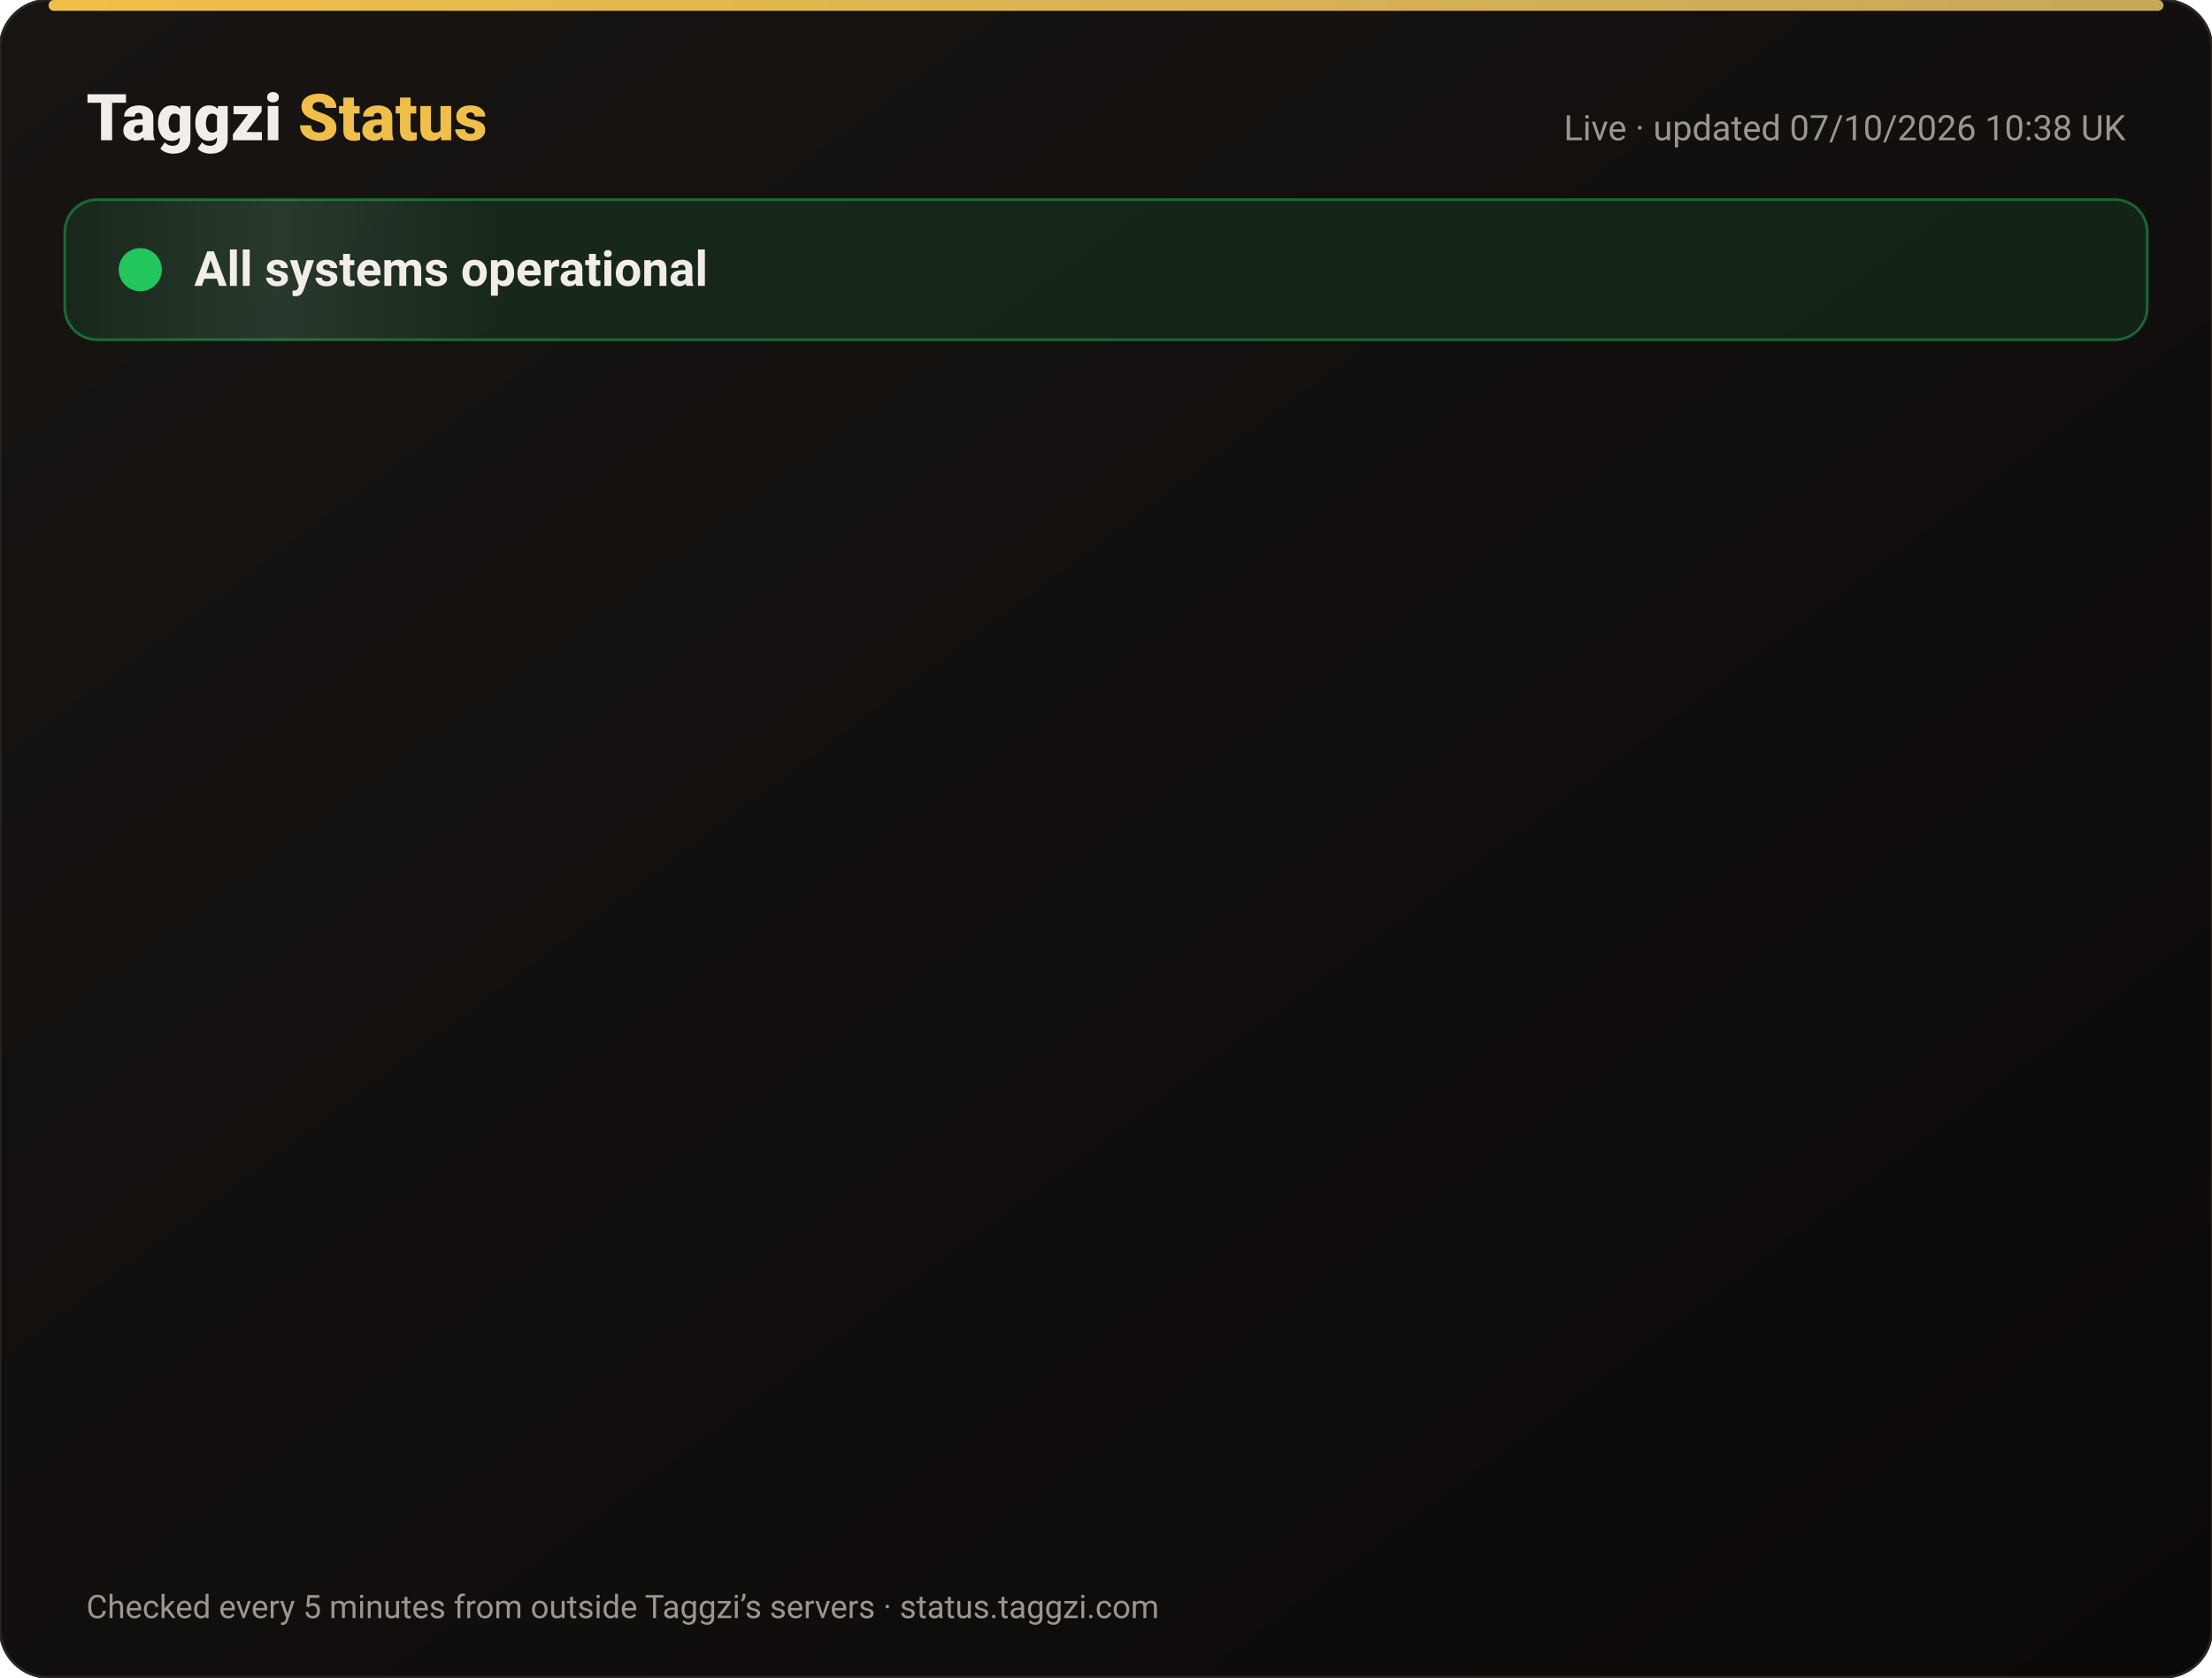
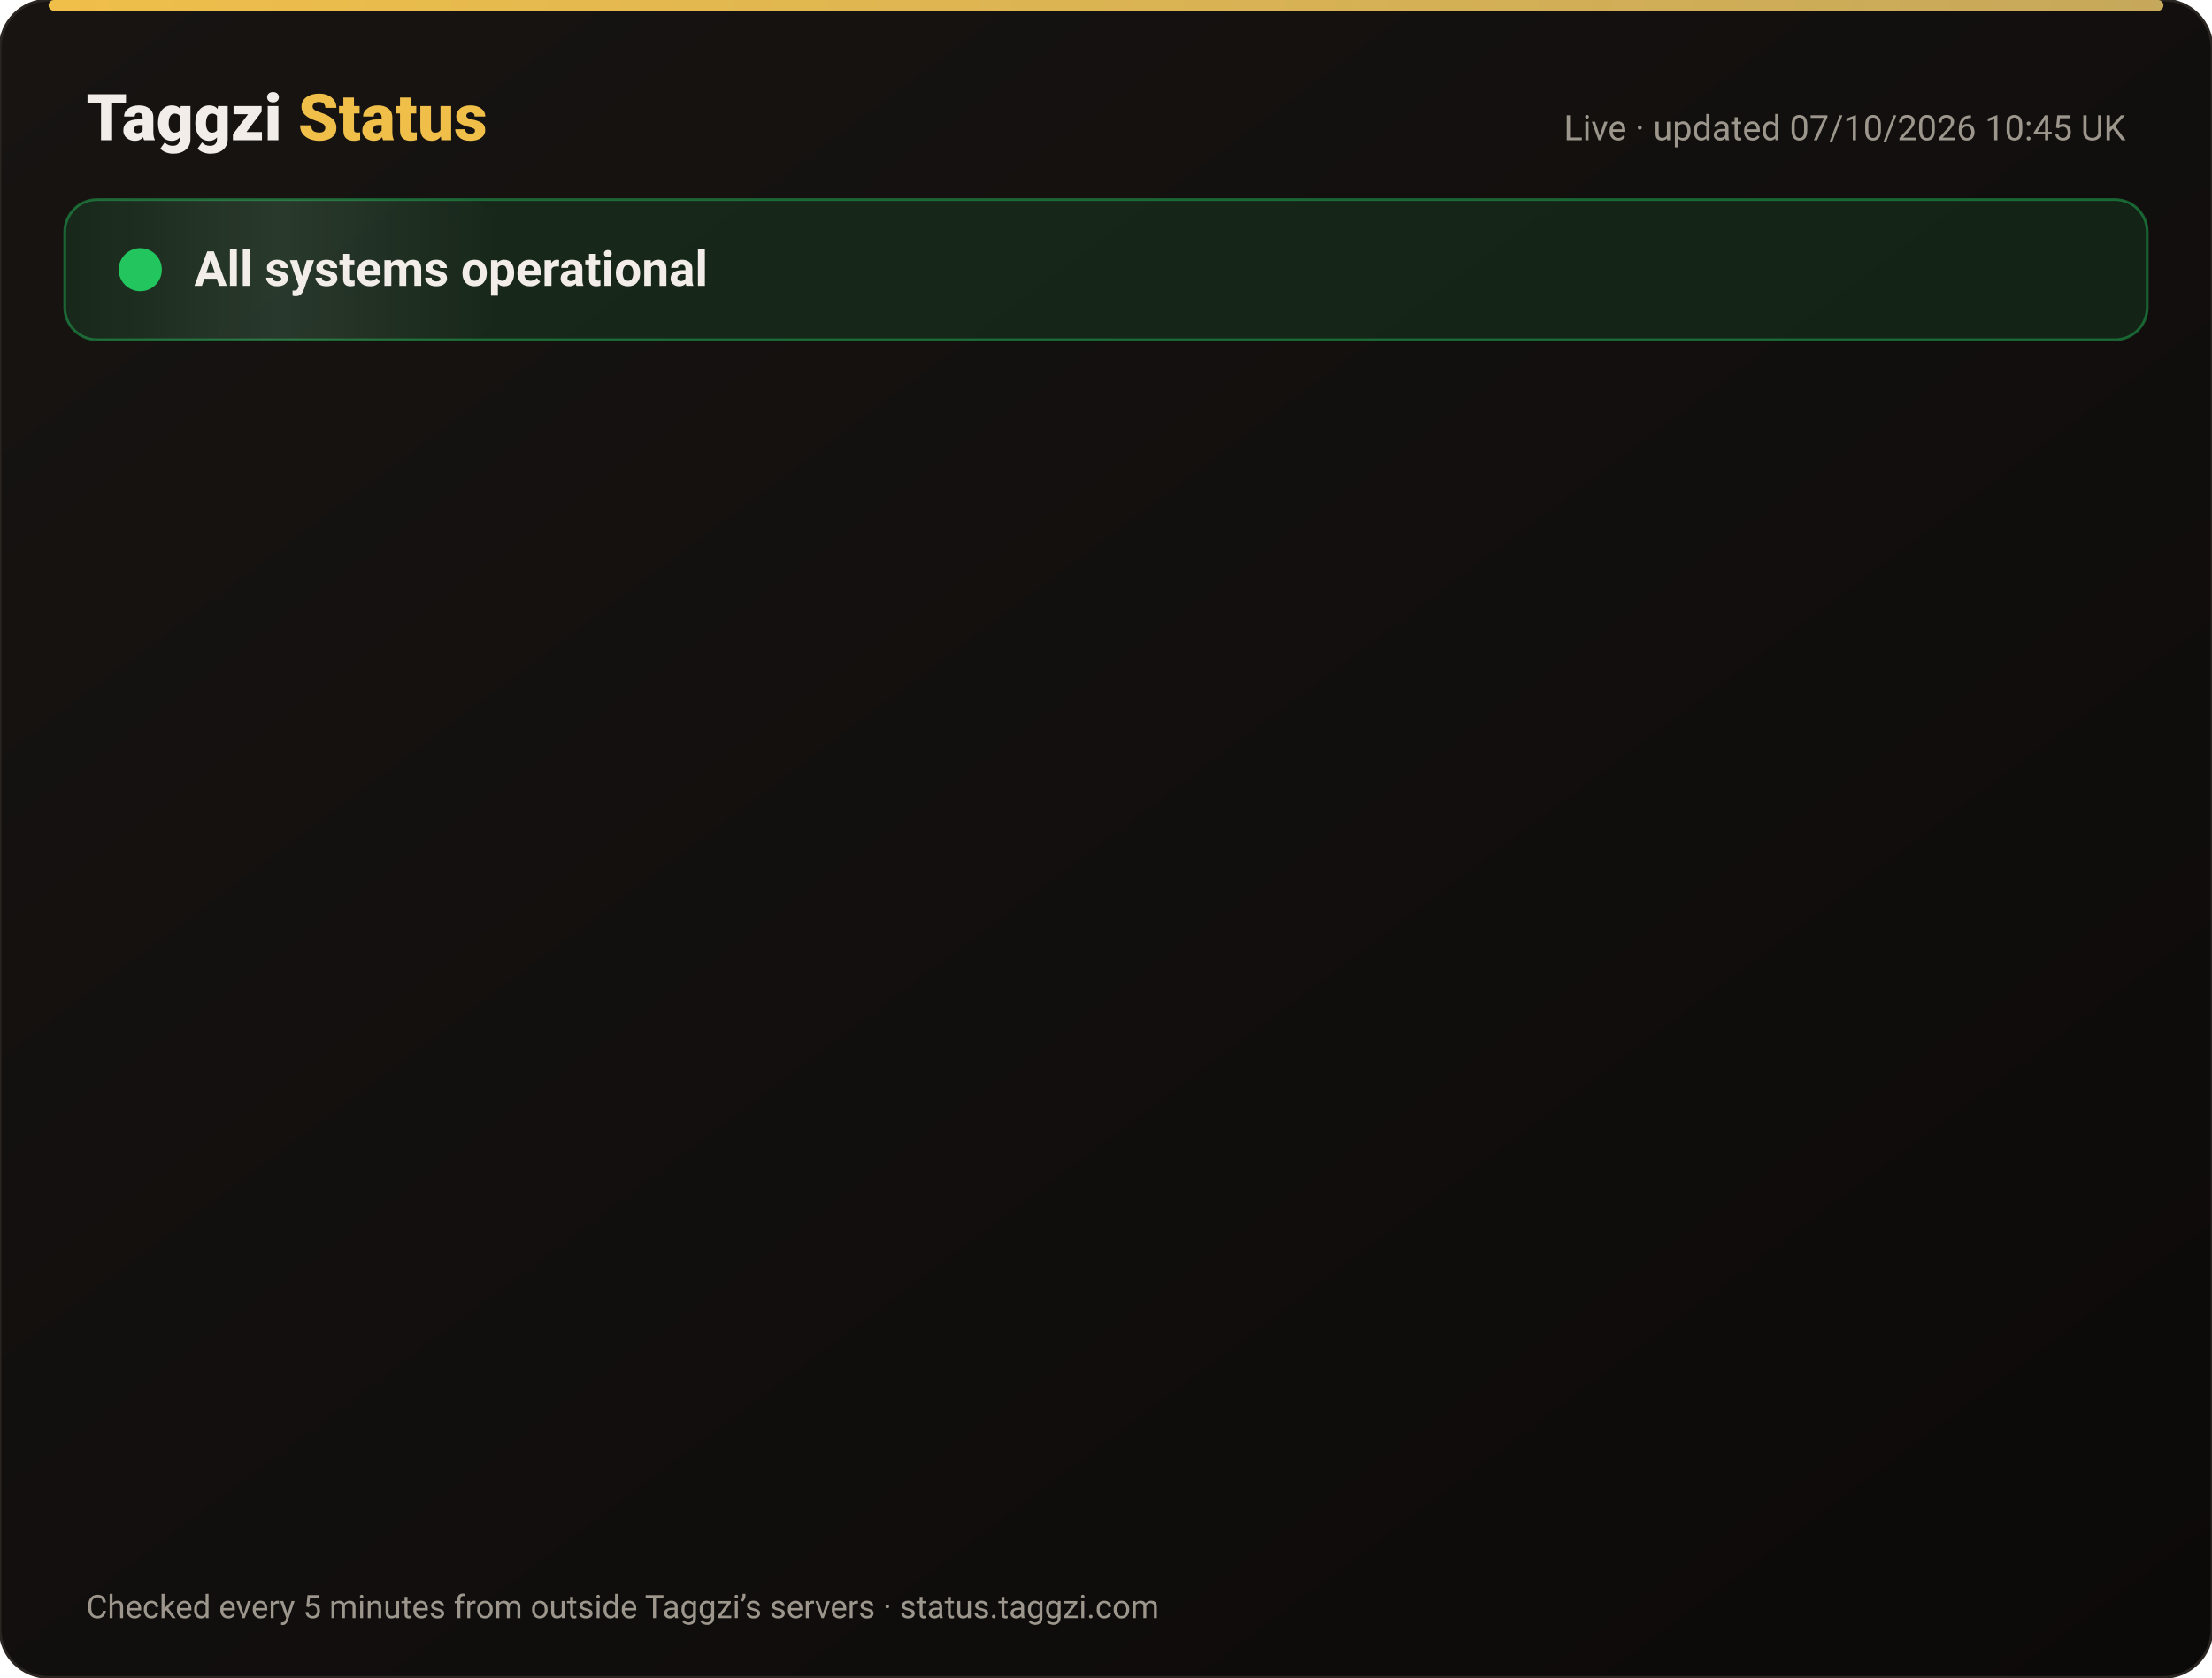
<svg xmlns="http://www.w3.org/2000/svg" width="820" height="622" viewBox="0 0 820 622" font-family="-apple-system,Segoe UI,Roboto,Helvetica,Arial,sans-serif">
  <defs>
    <linearGradient id="bg" x1="0" y1="0" x2="1" y2="1">
      <stop offset="0" stop-color="#171412" />
      <stop offset="1" stop-color="#0C0A09" />
    </linearGradient>
    <linearGradient id="gold" x1="0" x2="1">
      <stop offset="0" stop-color="#F0BF4A" />
      <stop offset="1" stop-color="#c6a85b" />
    </linearGradient>
    <linearGradient id="shine" x1="0" x2="1">
      <stop offset="0" stop-color="#fff" stop-opacity="0" />
      <stop offset=".5" stop-color="#fff" stop-opacity=".08" />
      <stop offset="1" stop-color="#fff" stop-opacity="0" />
    </linearGradient>
  </defs>
  <rect width="820" height="622" rx="18" fill="url(#bg)" stroke="#2a2521" />
  <rect x="18" y="0" width="784" height="4" rx="2" fill="url(#gold)" />
  <text x="32" y="52" font-size="24" font-weight="800" fill="#F2EDE8">Taggzi <tspan fill="#F0BF4A">Status</tspan>
  </text>
-   <text x="788" y="52" font-size="13" fill="#9C968C" text-anchor="end">Live · updated 07/10/2026 10:38 UK</text>
+   <text x="788" y="52" font-size="13" fill="#9C968C" text-anchor="end">Live · updated 07/10/2026 10:45 UK</text>
  <rect x="24" y="74" width="772" height="52" rx="12" fill="#22c55e" fill-opacity=".12" stroke="#22c55e" stroke-opacity=".45" />
  <rect x="24" y="74" width="160" height="52" rx="12" fill="url(#shine)">
    <animate attributeName="x" from="-160" to="820" dur="4s" repeatCount="indefinite" />
  </rect>
  <circle cx="52" cy="100" r="7" fill="#22c55e" />
  <circle cx="52" cy="100" r="7" fill="none" stroke="#22c55e" stroke-width="2">
    <animate attributeName="r" values="7;15;7" dur="2s" repeatCount="indefinite" />
    <animate attributeName="opacity" values=".9;0;.9" dur="2s" repeatCount="indefinite" />
  </circle>
  <text x="72" y="106" font-size="18" font-weight="700" fill="#F2EDE8">All systems operational</text>
  <g opacity="0">
    <animate attributeName="opacity" from="0" to="1" begin="0.00s" dur=".6s" fill="freeze" />
    <line x1="32" y1="188" x2="788" y2="188" stroke="#2a2521" />
    <circle cx="44" cy="166" r="6" fill="#22c55e">
      <animate attributeName="opacity" values="1;.45;1" dur="2.4s" begin="0.00s" repeatCount="indefinite" />
    </circle>
    <text x="62" y="171" font-size="15" font-weight="650" fill="#F2EDE8">Website</text>
    <text x="630" y="171" font-size="13" fill="#9C968C" text-anchor="end">100.00% uptime</text>
    <rect x="648" y="154" width="140" height="24" rx="12" fill="#22c55e" fill-opacity=".14" stroke="#22c55e" stroke-opacity=".5" />
    <text x="718" y="171" font-size="12" font-weight="700" fill="#22c55e" text-anchor="middle">Operational</text>
  </g>
  <g opacity="0">
    <animate attributeName="opacity" from="0" to="1" begin="0.15s" dur=".6s" fill="freeze" />
    <line x1="32" y1="234" x2="788" y2="234" stroke="#2a2521" />
    <circle cx="44" cy="212" r="6" fill="#22c55e">
      <animate attributeName="opacity" values="1;.45;1" dur="2.4s" begin="0.15s" repeatCount="indefinite" />
    </circle>
    <text x="62" y="217" font-size="15" font-weight="650" fill="#F2EDE8">Tag scans</text>
    <text x="630" y="217" font-size="13" fill="#9C968C" text-anchor="end">100.00% uptime</text>
    <rect x="648" y="200" width="140" height="24" rx="12" fill="#22c55e" fill-opacity=".14" stroke="#22c55e" stroke-opacity=".5" />
    <text x="718" y="217" font-size="12" font-weight="700" fill="#22c55e" text-anchor="middle">Operational</text>
  </g>
  <g opacity="0">
    <animate attributeName="opacity" from="0" to="1" begin="0.30s" dur=".6s" fill="freeze" />
    <line x1="32" y1="280" x2="788" y2="280" stroke="#2a2521" />
    <circle cx="44" cy="258" r="6" fill="#22c55e">
      <animate attributeName="opacity" values="1;.45;1" dur="2.4s" begin="0.30s" repeatCount="indefinite" />
    </circle>
    <text x="62" y="263" font-size="15" font-weight="650" fill="#F2EDE8">Manual tag lookup</text>
    <text x="630" y="263" font-size="13" fill="#9C968C" text-anchor="end">100.00% uptime</text>
    <rect x="648" y="246" width="140" height="24" rx="12" fill="#22c55e" fill-opacity=".14" stroke="#22c55e" stroke-opacity=".5" />
    <text x="718" y="263" font-size="12" font-weight="700" fill="#22c55e" text-anchor="middle">Operational</text>
  </g>
  <g opacity="0">
    <animate attributeName="opacity" from="0" to="1" begin="0.45s" dur=".6s" fill="freeze" />
    <line x1="32" y1="326" x2="788" y2="326" stroke="#2a2521" />
    <circle cx="44" cy="304" r="6" fill="#22c55e">
      <animate attributeName="opacity" values="1;.45;1" dur="2.4s" begin="0.45s" repeatCount="indefinite" />
    </circle>
    <text x="62" y="309" font-size="15" font-weight="650" fill="#F2EDE8">App &amp; login</text>
    <text x="630" y="309" font-size="13" fill="#9C968C" text-anchor="end">100.00% uptime</text>
    <rect x="648" y="292" width="140" height="24" rx="12" fill="#22c55e" fill-opacity=".14" stroke="#22c55e" stroke-opacity=".5" />
    <text x="718" y="309" font-size="12" font-weight="700" fill="#22c55e" text-anchor="middle">Operational</text>
  </g>
  <g opacity="0">
    <animate attributeName="opacity" from="0" to="1" begin="0.60s" dur=".6s" fill="freeze" />
    <line x1="32" y1="372" x2="788" y2="372" stroke="#2a2521" />
    <circle cx="44" cy="350" r="6" fill="#22c55e">
      <animate attributeName="opacity" values="1;.45;1" dur="2.4s" begin="0.60s" repeatCount="indefinite" />
    </circle>
    <text x="62" y="355" font-size="15" font-weight="650" fill="#F2EDE8">Community alerts</text>
    <text x="630" y="355" font-size="13" fill="#9C968C" text-anchor="end">100.00% uptime</text>
    <rect x="648" y="338" width="140" height="24" rx="12" fill="#22c55e" fill-opacity=".14" stroke="#22c55e" stroke-opacity=".5" />
    <text x="718" y="355" font-size="12" font-weight="700" fill="#22c55e" text-anchor="middle">Operational</text>
  </g>
  <g opacity="0">
    <animate attributeName="opacity" from="0" to="1" begin="0.75s" dur=".6s" fill="freeze" />
    <line x1="32" y1="418" x2="788" y2="418" stroke="#2a2521" />
    <circle cx="44" cy="396" r="6" fill="#22c55e">
      <animate attributeName="opacity" values="1;.45;1" dur="2.4s" begin="0.75s" repeatCount="indefinite" />
    </circle>
    <text x="62" y="401" font-size="15" font-weight="650" fill="#F2EDE8">Private calling</text>
    <text x="630" y="401" font-size="13" fill="#9C968C" text-anchor="end">100.00% uptime</text>
    <rect x="648" y="384" width="140" height="24" rx="12" fill="#22c55e" fill-opacity=".14" stroke="#22c55e" stroke-opacity=".5" />
    <text x="718" y="401" font-size="12" font-weight="700" fill="#22c55e" text-anchor="middle">Operational</text>
  </g>
  <g opacity="0">
    <animate attributeName="opacity" from="0" to="1" begin="0.90s" dur=".6s" fill="freeze" />
    <line x1="32" y1="464" x2="788" y2="464" stroke="#2a2521" />
    <circle cx="44" cy="442" r="6" fill="#22c55e">
      <animate attributeName="opacity" values="1;.45;1" dur="2.4s" begin="0.90s" repeatCount="indefinite" />
    </circle>
    <text x="62" y="447" font-size="15" font-weight="650" fill="#F2EDE8">Payments</text>
    <text x="630" y="447" font-size="13" fill="#9C968C" text-anchor="end">100.00% uptime</text>
    <rect x="648" y="430" width="140" height="24" rx="12" fill="#22c55e" fill-opacity=".14" stroke="#22c55e" stroke-opacity=".5" />
    <text x="718" y="447" font-size="12" font-weight="700" fill="#22c55e" text-anchor="middle">Operational</text>
  </g>
  <g opacity="0">
    <animate attributeName="opacity" from="0" to="1" begin="1.05s" dur=".6s" fill="freeze" />
    <line x1="32" y1="510" x2="788" y2="510" stroke="#2a2521" />
    <circle cx="44" cy="488" r="6" fill="#22c55e">
      <animate attributeName="opacity" values="1;.45;1" dur="2.4s" begin="1.05s" repeatCount="indefinite" />
    </circle>
    <text x="62" y="493" font-size="15" font-weight="650" fill="#F2EDE8">Email &amp; support</text>
    <text x="630" y="493" font-size="13" fill="#9C968C" text-anchor="end">100.00% uptime</text>
    <rect x="648" y="476" width="140" height="24" rx="12" fill="#22c55e" fill-opacity=".14" stroke="#22c55e" stroke-opacity=".5" />
    <text x="718" y="493" font-size="12" font-weight="700" fill="#22c55e" text-anchor="middle">Operational</text>
  </g>
  <g opacity="0">
    <animate attributeName="opacity" from="0" to="1" begin="1.20s" dur=".6s" fill="freeze" />
    <line x1="32" y1="556" x2="788" y2="556" stroke="#2a2521" />
    <circle cx="44" cy="534" r="6" fill="#22c55e">
      <animate attributeName="opacity" values="1;.45;1" dur="2.4s" begin="1.20s" repeatCount="indefinite" />
    </circle>
    <text x="62" y="539" font-size="15" font-weight="650" fill="#F2EDE8">Secure connection (SSL)</text>
    <text x="630" y="539" font-size="13" fill="#9C968C" text-anchor="end">100.00% uptime</text>
    <rect x="648" y="522" width="140" height="24" rx="12" fill="#22c55e" fill-opacity=".14" stroke="#22c55e" stroke-opacity=".5" />
    <text x="718" y="539" font-size="12" font-weight="700" fill="#22c55e" text-anchor="middle">Operational</text>
  </g>
  <text x="32" y="600" font-size="12" fill="#9C968C">Checked every 5 minutes from outside Taggzi’s servers · status.taggzi.com</text>
</svg>
